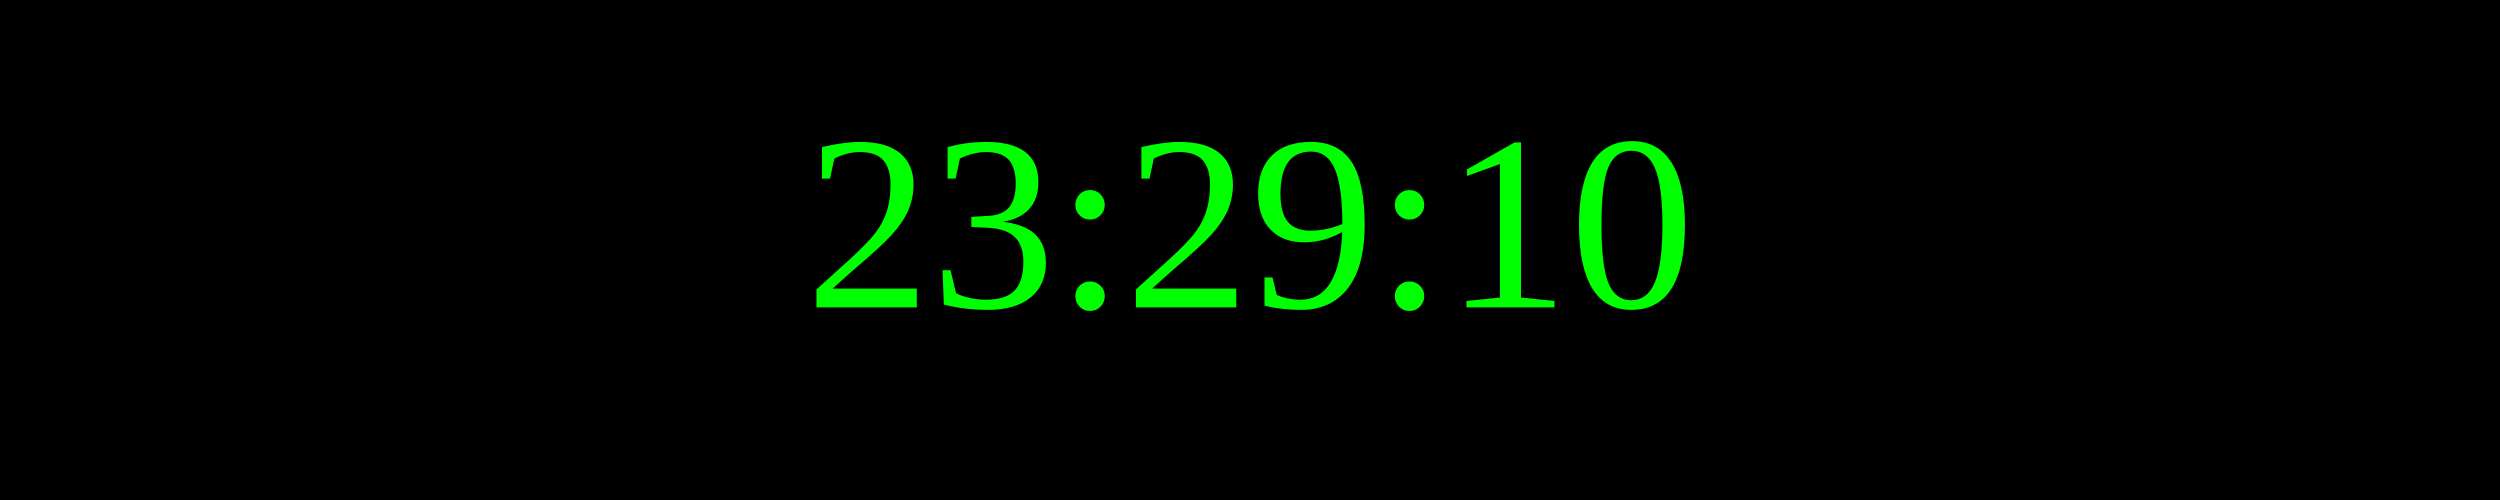
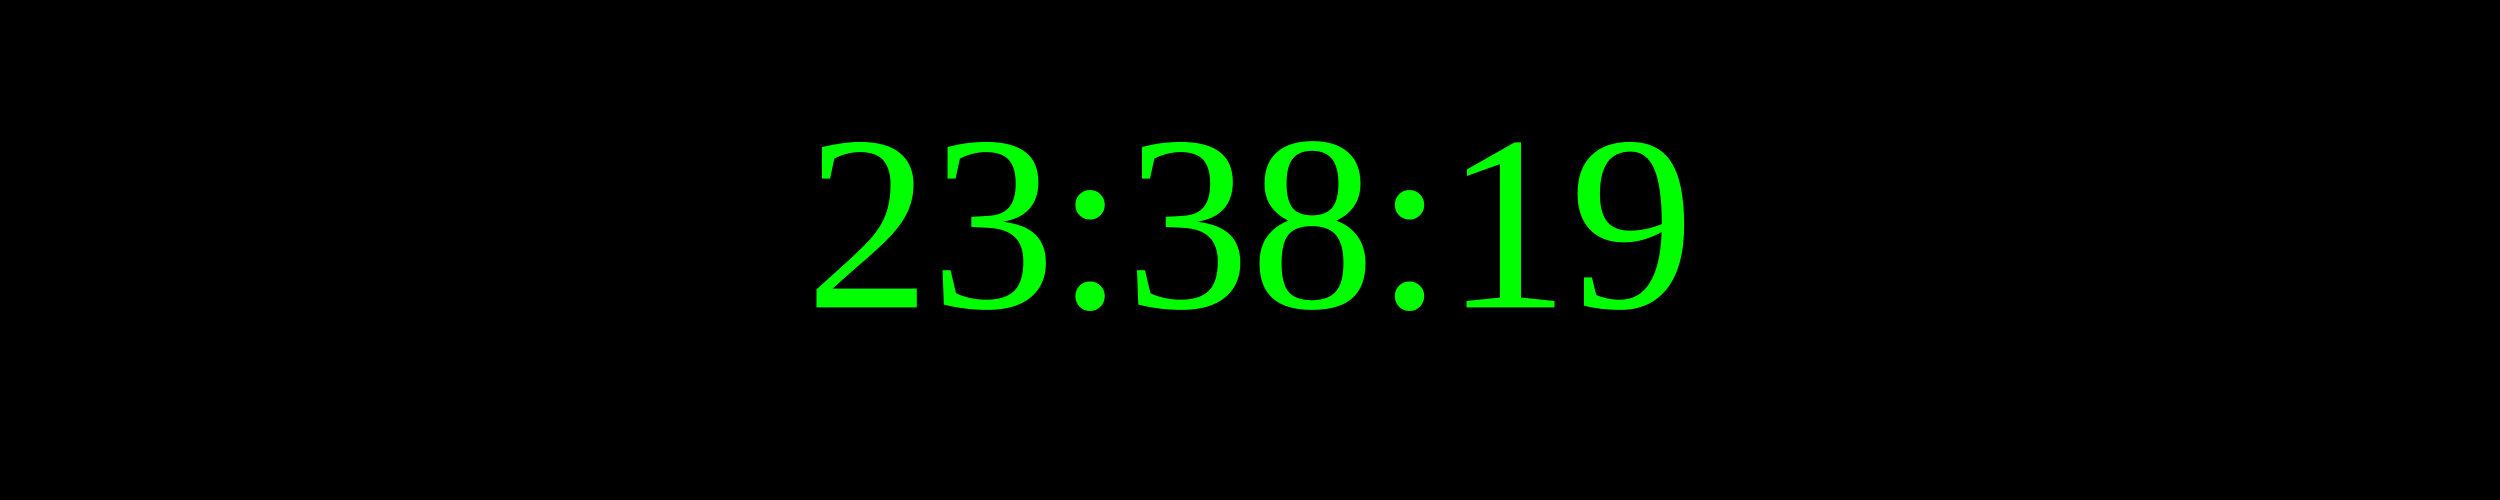
<svg xmlns="http://www.w3.org/2000/svg" width="250" height="50">
  <rect width="100%" height="100%" fill="black" />
  <text x="50%" y="50%" font-size="25" fill="lime" text-anchor="middle" dominant-baseline="middle">
- 23:29:10
+ 23:38:19
</text>
</svg>
